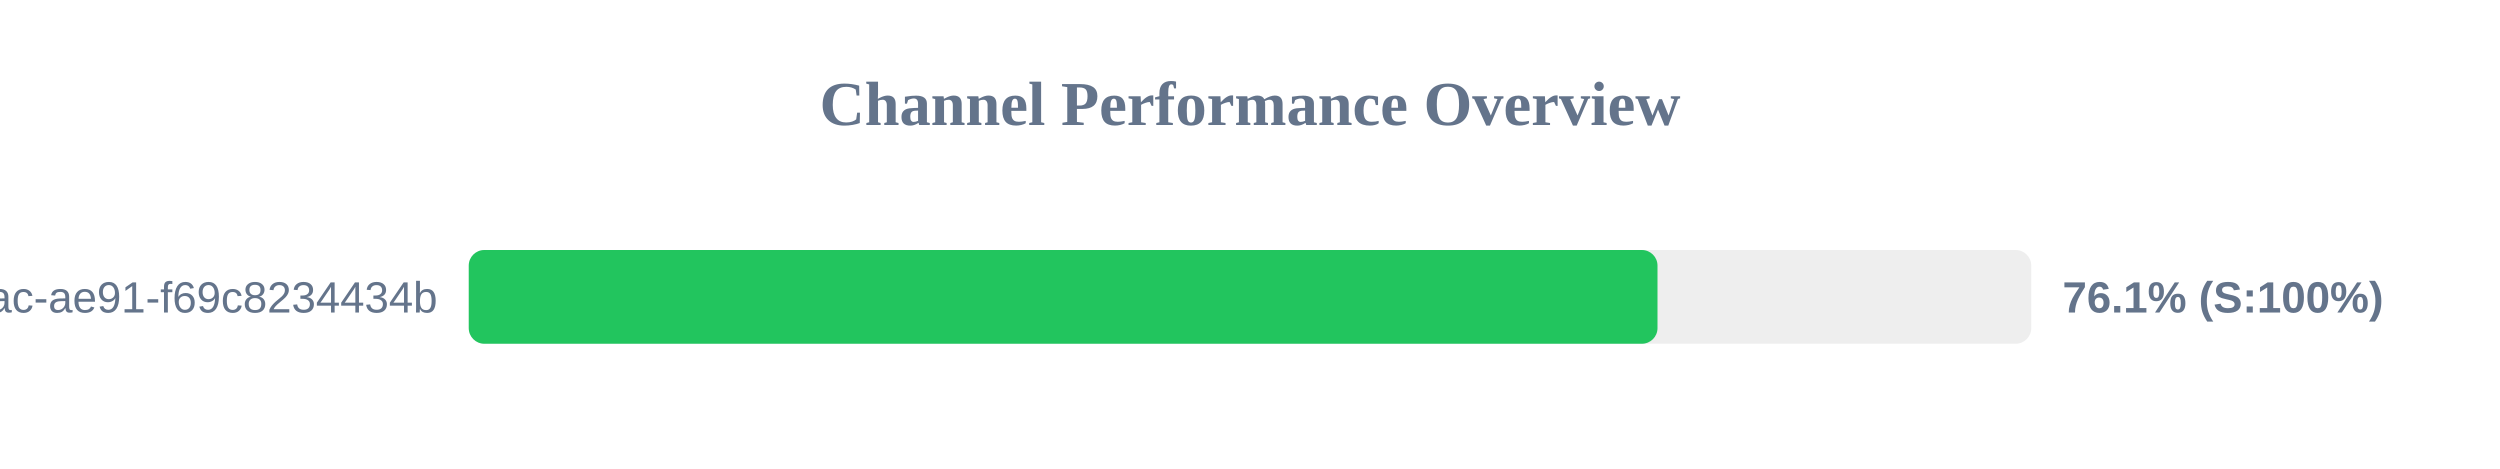
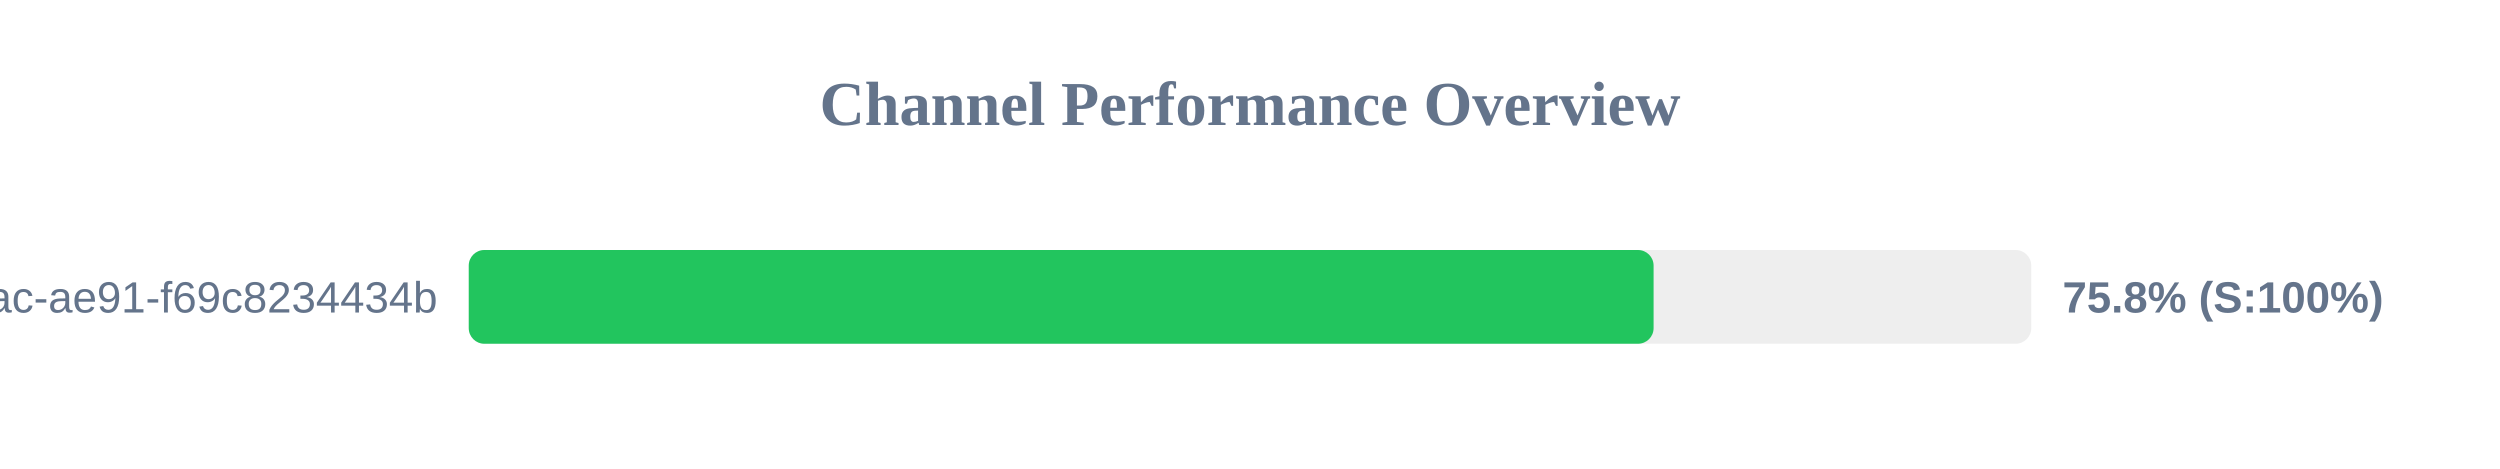
<svg xmlns="http://www.w3.org/2000/svg" width="800" height="150" version="1.1">
  <style>
        .row { font: 14px Arial; fill: #64748b; }
        .score { font: bold 14px Arial; fill: #64748b; }
    </style>
  <text x="400" y="40" text-anchor="middle" font-size="20px" font-weight="bold" fill="#64748b">Channel Performance Overview</text>
  <rect x="150" y="80" width="500" height="30" fill="#eee" rx="5" />
-   <rect x="150" y="80" width="380.4" height="30" fill="#22c55e" rx="5" />
+   <rect x="150" y="80" width="379.15" height="30" fill="#22c55e" rx="5" />
  <text x="140" y="100" text-anchor="end" class="row">?uuid=942b9cb8-92fa-46ac-ae91-f69c8234434b</text>
-   <text x="660" y="100" text-anchor="start" class="score">76.1% (S:100%)</text>
+   <text x="660" y="100" text-anchor="start" class="score">75.8% (S:100%)</text>
</svg>
